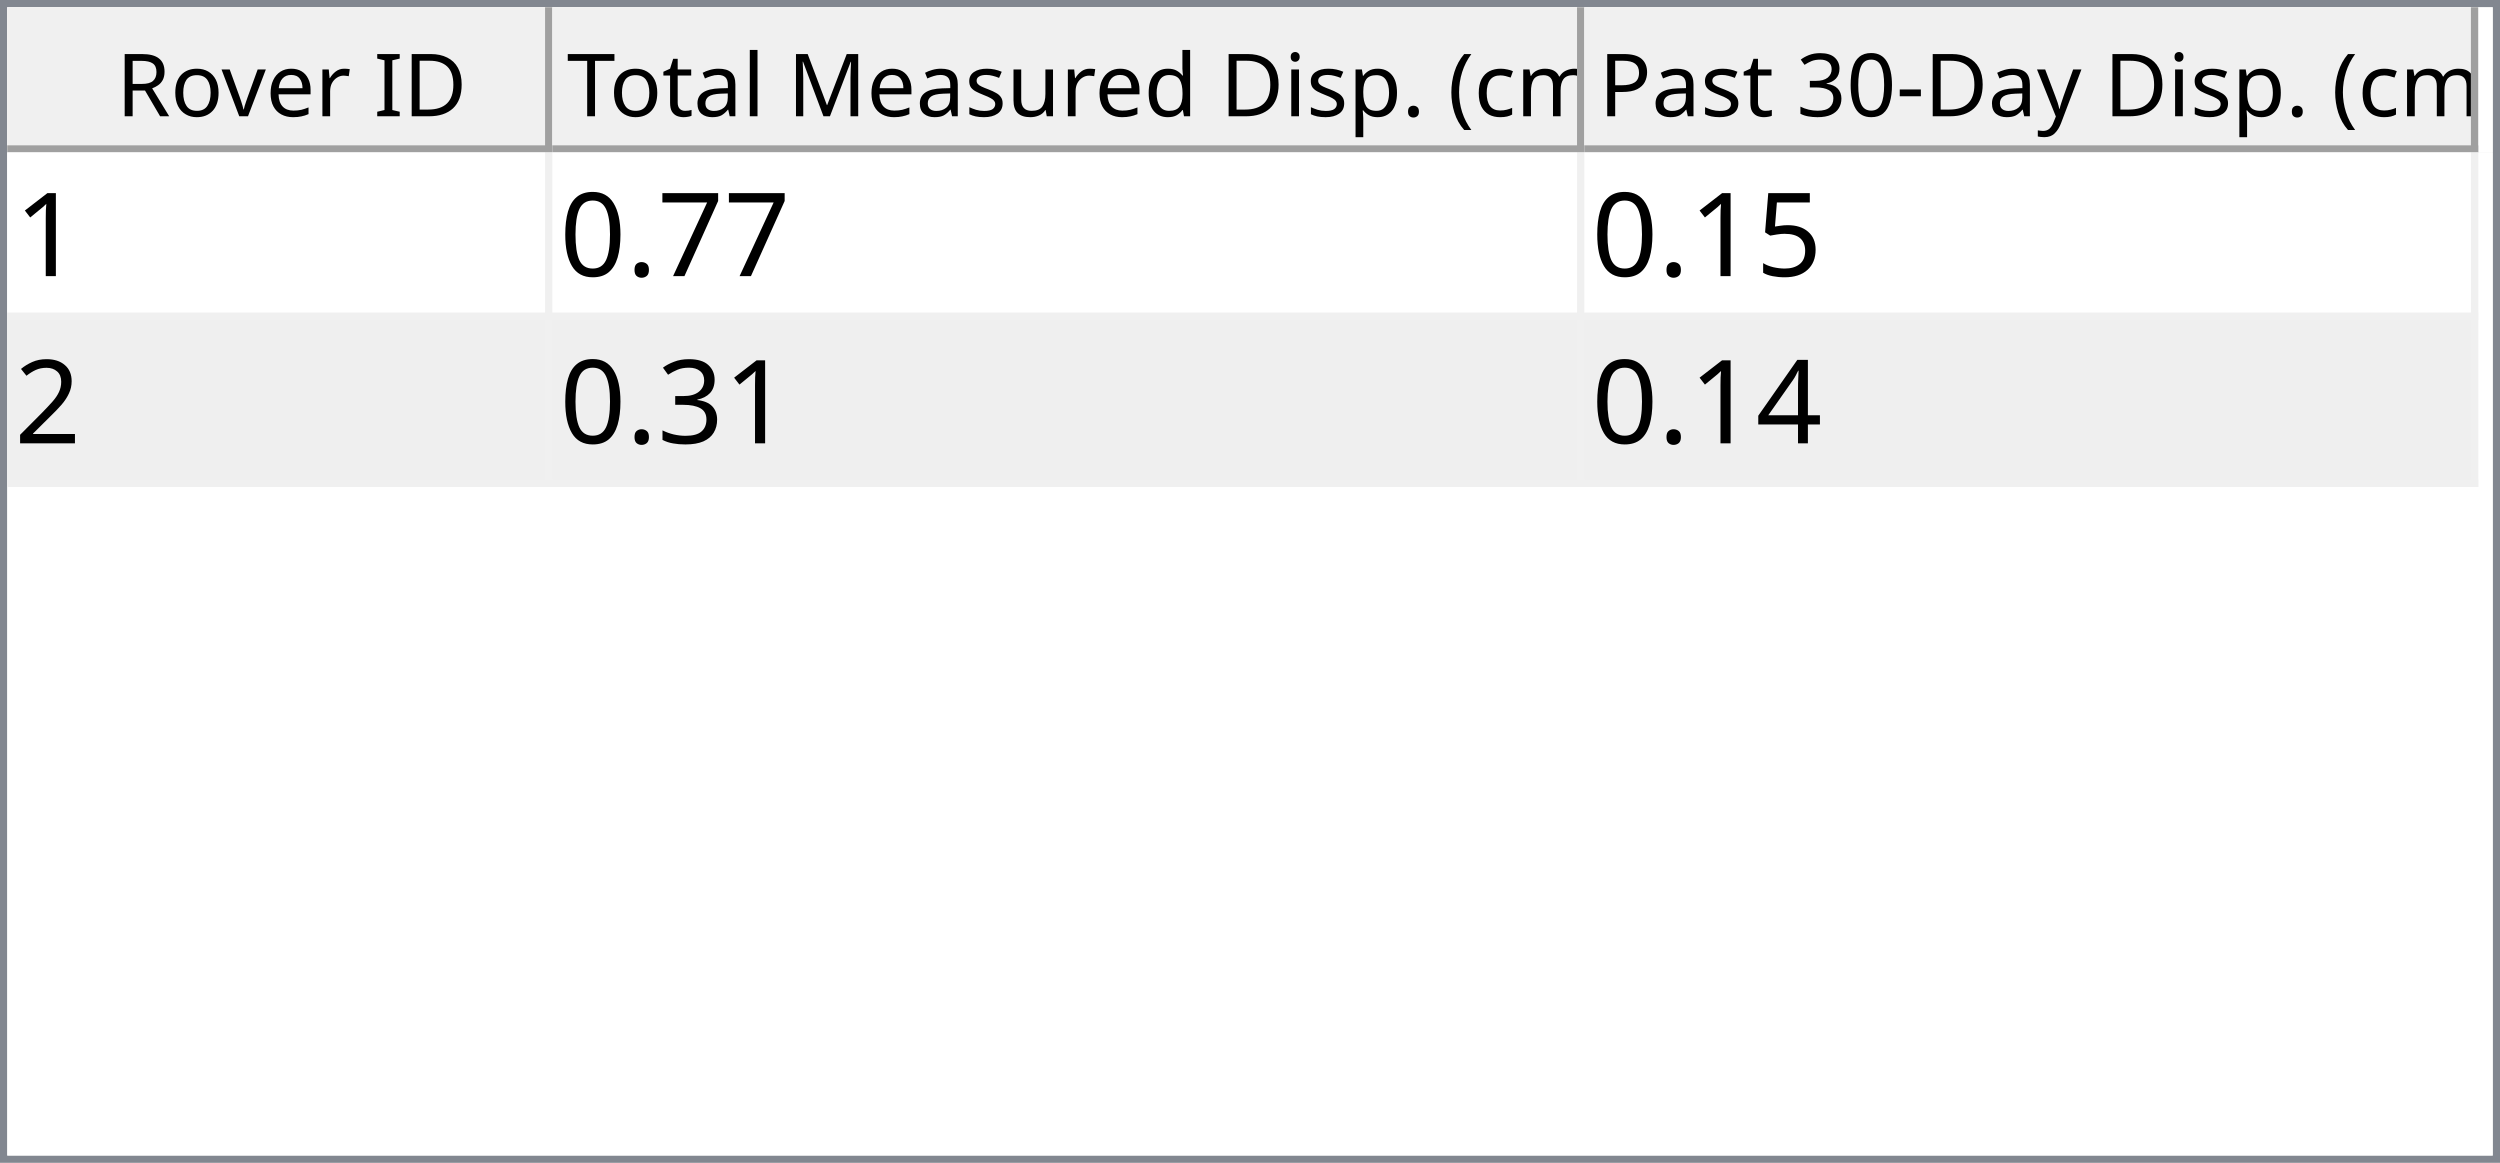
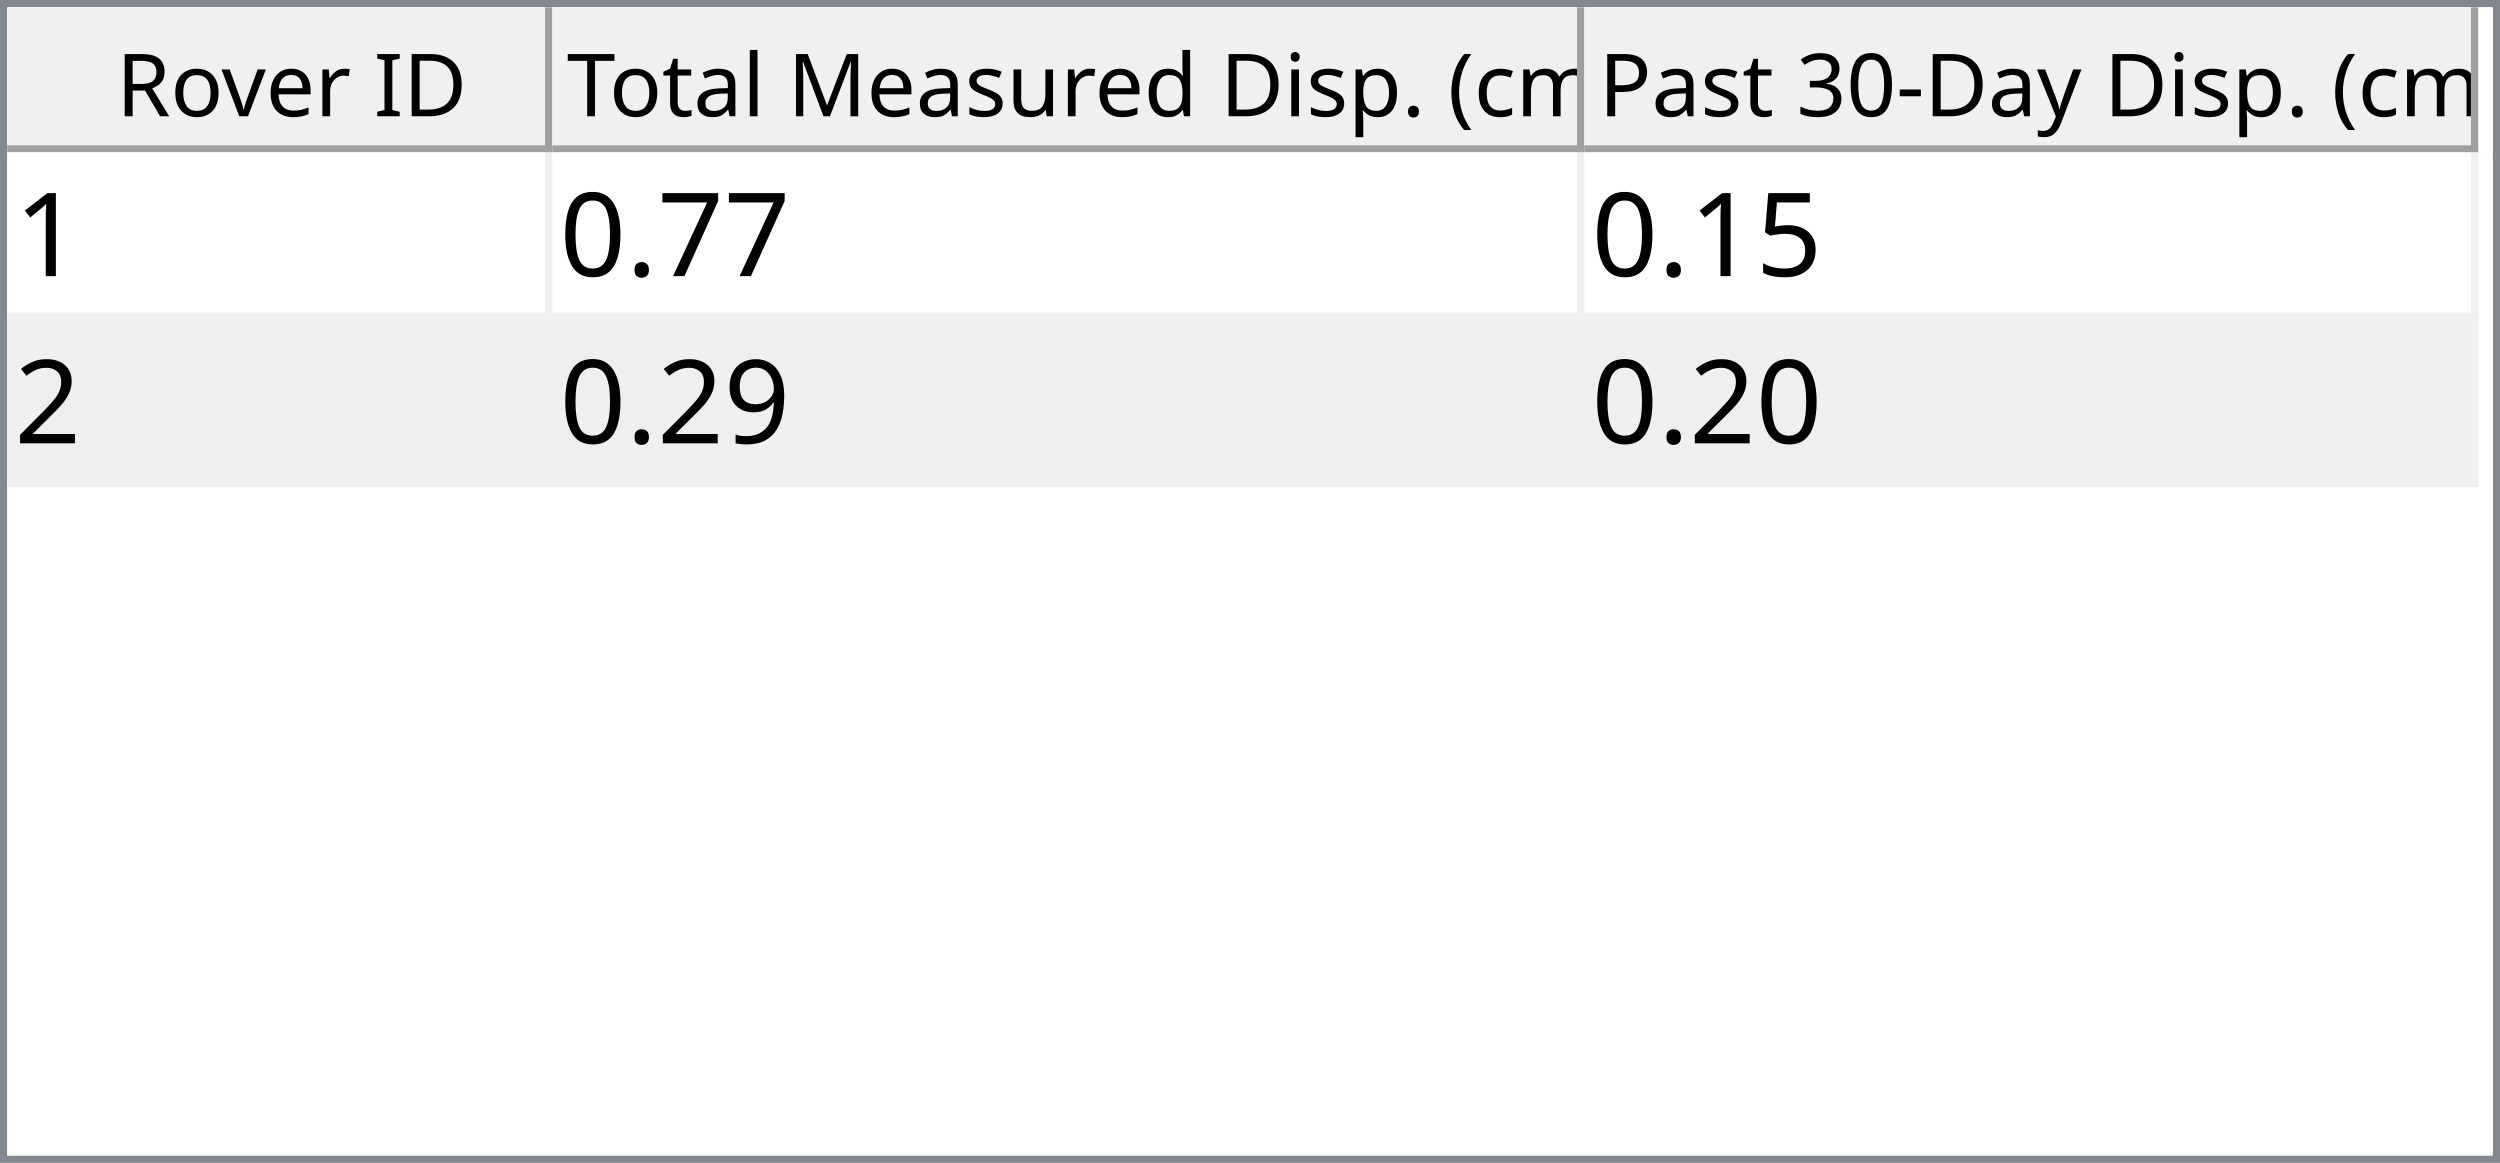
<svg xmlns="http://www.w3.org/2000/svg" style="fill-opacity:1; color-rendering:auto; color-interpolation:auto; text-rendering:auto; stroke:black; stroke-linecap:square; stroke-miterlimit:10; shape-rendering:auto; stroke-opacity:1; fill:black; stroke-dasharray:none; font-weight:normal; stroke-width:1; font-family:'Dialog'; font-style:normal; stroke-linejoin:miter; font-size:12px; stroke-dashoffset:0; image-rendering:auto;" width="344" height="160">
  <defs id="genericDefs" />
  <g>
    <defs id="defs1">
      <clipPath clipPathUnits="userSpaceOnUse" id="clipPath1">
        <path d="M0 0 L344 0 L344 160 L0 160 L0 0 Z" />
      </clipPath>
      <clipPath clipPathUnits="userSpaceOnUse" id="clipPath2">
        <path d="M0 0 L0 160 L344 160 L344 0 Z" />
      </clipPath>
      <clipPath clipPathUnits="userSpaceOnUse" id="clipPath3">
        <path d="M0 0 L0 20 L342 20 L342 0 Z" />
      </clipPath>
      <clipPath clipPathUnits="userSpaceOnUse" id="clipPath4">
        <path d="M0 0 L0 20 L75 20 L75 0 Z" />
      </clipPath>
      <clipPath clipPathUnits="userSpaceOnUse" id="clipPath5">
        <path d="M1 1 L1 19 L74 19 L74 1 Z" />
      </clipPath>
      <clipPath clipPathUnits="userSpaceOnUse" id="clipPath6">
        <path d="M0 0 L0 18 L73 18 L73 0 Z" />
      </clipPath>
      <clipPath clipPathUnits="userSpaceOnUse" id="clipPath7">
        <path d="M-0.5 -0.5 L-0.5 19.5 L74.5 19.5 L74.5 -0.5 Z" />
      </clipPath>
      <clipPath clipPathUnits="userSpaceOnUse" id="clipPath8">
        <path d="M0 0 L0 20 L142 20 L142 0 Z" />
      </clipPath>
      <clipPath clipPathUnits="userSpaceOnUse" id="clipPath9">
        <path d="M1 1 L1 19 L141 19 L141 1 Z" />
      </clipPath>
      <clipPath clipPathUnits="userSpaceOnUse" id="clipPath10">
        <path d="M0 0 L0 18 L140 18 L140 0 Z" />
      </clipPath>
      <clipPath clipPathUnits="userSpaceOnUse" id="clipPath11">
        <path d="M-0.5 -0.5 L-0.5 19.5 L141.5 19.5 L141.5 -0.5 Z" />
      </clipPath>
      <clipPath clipPathUnits="userSpaceOnUse" id="clipPath12">
        <path d="M0 0 L0 20 L123 20 L123 0 Z" />
      </clipPath>
      <clipPath clipPathUnits="userSpaceOnUse" id="clipPath13">
        <path d="M1 1 L1 19 L122 19 L122 1 Z" />
      </clipPath>
      <clipPath clipPathUnits="userSpaceOnUse" id="clipPath14">
        <path d="M0 0 L0 18 L121 18 L121 0 Z" />
      </clipPath>
      <clipPath clipPathUnits="userSpaceOnUse" id="clipPath15">
        <path d="M-0.5 -0.5 L-0.5 19.5 L122.5 19.5 L122.5 -0.5 Z" />
      </clipPath>
      <clipPath clipPathUnits="userSpaceOnUse" id="clipPath16">
        <path d="M0 0 L0 138 L342 138 L342 0 Z" />
      </clipPath>
      <clipPath clipPathUnits="userSpaceOnUse" id="clipPath17">
        <path d="M0 0 L0 46 L340 46 L340 0 Z" />
      </clipPath>
      <clipPath clipPathUnits="userSpaceOnUse" id="clipPath18">
        <path d="M-0.5 -0.5 L-0.5 45.5 L339.5 45.5 L339.5 -0.5 Z" />
      </clipPath>
      <clipPath clipPathUnits="userSpaceOnUse" id="clipPath19">
        <path d="M0 0 L0 22 L74 22 L74 0 Z" />
      </clipPath>
      <clipPath clipPathUnits="userSpaceOnUse" id="clipPath20">
        <path d="M0 0 L0 22 L141 22 L141 0 Z" />
      </clipPath>
      <clipPath clipPathUnits="userSpaceOnUse" id="clipPath21">
        <path d="M0 0 L0 22 L122 22 L122 0 Z" />
      </clipPath>
      <font horiz-adv-x="64.551" id="font1">
        <font-face ascent="107.91" descent="25.098" units-per-em="100" style="font-style:normal; font-family:Segoe UI; font-weight:normal;" />
        <missing-glyph horiz-adv-x="64.551" d="M8.109 0 L8.109 68.266 L56.453 68.266 L56.453 0 L8.109 0 ZM15.328 7.234 L49.219 7.234 L49.219 61.031 L15.328 61.031 L15.328 7.234 Z" />
        <glyph unicode="D" horiz-adv-x="70.117" d="M9.188 0 L9.188 70.016 L28.516 70.016 Q65.531 70.016 65.531 35.891 Q65.531 19.672 55.25 9.836 Q44.969 0 27.734 0 L9.188 0 ZM17.391 62.594 L17.391 7.422 L27.828 7.422 Q41.609 7.422 49.273 14.797 Q56.938 22.172 56.938 35.688 Q56.938 62.594 28.328 62.594 L17.391 62.594 Z" />
        <glyph unicode="I" horiz-adv-x="26.611" d="M17.391 0 L9.188 0 L9.188 70.016 L17.391 70.016 L17.391 0 Z" />
        <glyph unicode=" " horiz-adv-x="27.393" d="" />
        <glyph unicode="r" horiz-adv-x="34.766" d="M34.188 41.891 Q32.078 43.5 28.125 43.5 Q23 43.5 19.555 38.672 Q16.109 33.844 16.109 25.484 L16.109 0 L8.109 0 L8.109 50 L16.109 50 L16.109 39.703 L16.312 39.703 Q18.016 44.969 21.531 47.922 Q25.047 50.875 29.391 50.875 Q32.516 50.875 34.188 50.203 L34.188 41.891 Z" />
        <glyph unicode="e" horiz-adv-x="52.295" d="M48.297 23 L12.984 23 Q13.188 14.656 17.484 10.109 Q21.781 5.562 29.297 5.562 Q37.75 5.562 44.828 11.141 L44.828 3.609 Q38.234 -1.172 27.391 -1.172 Q16.797 -1.172 10.742 5.641 Q4.688 12.453 4.688 24.812 Q4.688 36.469 11.305 43.82 Q17.922 51.172 27.734 51.172 Q37.547 51.172 42.922 44.828 Q48.297 38.484 48.297 27.203 L48.297 23 ZM40.094 29.781 Q40.047 36.719 36.75 40.578 Q33.453 44.438 27.594 44.438 Q21.922 44.438 17.969 40.383 Q14.016 36.328 13.094 29.781 L40.094 29.781 Z" />
        <glyph unicode="v" horiz-adv-x="47.9" d="M47.406 50 L27.484 0 L19.625 0 L0.688 50 L9.469 50 L22.172 13.672 Q23.578 9.672 23.922 6.688 L24.125 6.688 Q24.609 10.453 25.688 13.484 L38.969 50 L47.406 50 Z" />
        <glyph unicode="o" horiz-adv-x="58.594" d="M29 -1.172 Q17.922 -1.172 11.305 5.836 Q4.688 12.844 4.688 24.422 Q4.688 37.016 11.57 44.094 Q18.453 51.172 30.172 51.172 Q41.359 51.172 47.633 44.289 Q53.906 37.406 53.906 25.203 Q53.906 13.234 47.141 6.031 Q40.375 -1.172 29 -1.172 ZM29.594 44.438 Q21.875 44.438 17.383 39.188 Q12.891 33.938 12.891 24.703 Q12.891 15.828 17.43 10.695 Q21.969 5.562 29.594 5.562 Q37.359 5.562 41.531 10.594 Q45.703 15.625 45.703 24.906 Q45.703 34.281 41.531 39.359 Q37.359 44.438 29.594 44.438 Z" />
        <glyph unicode="R" horiz-adv-x="59.814" d="M59.375 0 L49.609 0 L37.891 19.625 Q36.281 22.359 34.766 24.289 Q33.25 26.219 31.664 27.438 Q30.078 28.656 28.25 29.219 Q26.422 29.781 24.125 29.781 L17.391 29.781 L17.391 0 L9.188 0 L9.188 70.016 L30.078 70.016 Q34.672 70.016 38.555 68.867 Q42.438 67.719 45.289 65.375 Q48.141 63.031 49.758 59.547 Q51.375 56.062 51.375 51.375 Q51.375 47.703 50.273 44.656 Q49.172 41.609 47.148 39.211 Q45.125 36.812 42.266 35.133 Q39.406 33.453 35.844 32.516 L35.844 32.328 Q37.594 31.547 38.891 30.547 Q40.188 29.547 41.359 28.18 Q42.531 26.812 43.68 25.078 Q44.828 23.344 46.234 21.047 L59.375 0 ZM17.391 62.594 L17.391 37.203 L28.516 37.203 Q31.594 37.203 34.203 38.133 Q36.812 39.062 38.719 40.797 Q40.625 42.531 41.703 45.047 Q42.781 47.562 42.781 50.688 Q42.781 56.297 39.141 59.445 Q35.5 62.594 28.609 62.594 L17.391 62.594 Z" />
        <glyph unicode=")" horiz-adv-x="30.176" d="M8.297 -15.922 L1.172 -15.922 Q16.406 2.344 16.406 26.812 Q16.406 51.469 1.078 70.016 L8.297 70.016 Q23.531 52.156 23.531 26.703 Q23.531 1.375 8.297 -15.922 Z" />
        <glyph unicode="m" horiz-adv-x="86.133" d="M79.109 0 L71.094 0 L71.094 28.719 Q71.094 37.016 68.531 40.727 Q65.969 44.438 59.906 44.438 Q54.781 44.438 51.195 39.75 Q47.609 35.062 47.609 28.516 L47.609 0 L39.594 0 L39.594 29.688 Q39.594 44.438 28.219 44.438 Q22.953 44.438 19.531 40.016 Q16.109 35.594 16.109 28.516 L16.109 0 L8.109 0 L8.109 50 L16.109 50 L16.109 42.094 L16.312 42.094 Q21.625 51.172 31.844 51.172 Q36.969 51.172 40.773 48.312 Q44.578 45.453 46 40.828 Q51.562 51.172 62.594 51.172 Q79.109 51.172 79.109 30.812 L79.109 0 Z" />
        <glyph unicode="c" horiz-adv-x="46.191" d="M42.188 2.297 Q36.422 -1.172 28.516 -1.172 Q17.828 -1.172 11.258 5.789 Q4.688 12.75 4.688 23.828 Q4.688 36.188 11.766 43.68 Q18.844 51.172 30.672 51.172 Q37.25 51.172 42.281 48.734 L42.281 40.531 Q36.719 44.438 30.375 44.438 Q22.703 44.438 17.797 38.945 Q12.891 33.453 12.891 24.516 Q12.891 15.719 17.508 10.641 Q22.125 5.562 29.891 5.562 Q36.422 5.562 42.188 9.906 L42.188 2.297 Z" />
        <glyph unicode="(" horiz-adv-x="30.176" d="M29.109 -15.922 L21.969 -15.922 Q6.844 1.375 6.844 26.703 Q6.844 52.156 21.969 70.016 L29.203 70.016 Q13.875 51.469 13.875 26.812 Q13.875 2.344 29.109 -15.922 Z" />
        <glyph unicode="." horiz-adv-x="21.68" d="M10.891 -1.078 Q8.641 -1.078 7.055 0.539 Q5.469 2.156 5.469 4.391 Q5.469 6.641 7.055 8.273 Q8.641 9.906 10.891 9.906 Q13.188 9.906 14.797 8.273 Q16.406 6.641 16.406 4.391 Q16.406 2.156 14.797 0.539 Q13.188 -1.078 10.891 -1.078 Z" />
        <glyph unicode="p" horiz-adv-x="58.789" d="M16.312 7.234 L16.109 7.234 L16.109 -23 L8.109 -23 L8.109 50 L16.109 50 L16.109 41.219 L16.312 41.219 Q22.219 51.172 33.594 51.172 Q43.266 51.172 48.688 44.461 Q54.109 37.75 54.109 26.469 Q54.109 13.922 48 6.375 Q41.891 -1.172 31.297 -1.172 Q21.578 -1.172 16.312 7.234 ZM16.109 27.391 L16.109 20.406 Q16.109 14.203 20.141 9.883 Q24.172 5.562 30.375 5.562 Q37.641 5.562 41.773 11.133 Q45.906 16.703 45.906 26.609 Q45.906 34.969 42.047 39.703 Q38.188 44.438 31.594 44.438 Q24.609 44.438 20.359 39.578 Q16.109 34.719 16.109 27.391 Z" />
        <glyph unicode="i" horiz-adv-x="24.219" d="M12.203 62.703 Q10.062 62.703 8.547 64.164 Q7.031 65.625 7.031 67.875 Q7.031 70.125 8.547 71.609 Q10.062 73.094 12.203 73.094 Q14.406 73.094 15.945 71.609 Q17.484 70.125 17.484 67.875 Q17.484 65.719 15.945 64.211 Q14.406 62.703 12.203 62.703 ZM16.109 0 L8.109 0 L8.109 50 L16.109 50 L16.109 0 Z" />
        <glyph unicode="d" horiz-adv-x="58.887" d="M50.781 0 L42.781 0 L42.781 8.5 L42.578 8.5 Q37.016 -1.172 25.391 -1.172 Q15.969 -1.172 10.328 5.539 Q4.688 12.25 4.688 23.828 Q4.688 36.234 10.938 43.703 Q17.188 51.172 27.594 51.172 Q37.891 51.172 42.578 43.062 L42.781 43.062 L42.781 74.031 L50.781 74.031 L50.781 0 ZM42.781 22.609 L42.781 29.984 Q42.781 36.031 38.773 40.234 Q34.766 44.438 28.609 44.438 Q21.297 44.438 17.094 39.062 Q12.891 33.688 12.891 24.219 Q12.891 15.578 16.922 10.57 Q20.953 5.562 27.734 5.562 Q34.422 5.562 38.602 10.398 Q42.781 15.234 42.781 22.609 Z" />
        <glyph unicode="u" horiz-adv-x="56.592" d="M48.531 0 L40.531 0 L40.531 7.906 L40.328 7.906 Q35.359 -1.172 24.906 -1.172 Q7.031 -1.172 7.031 20.125 L7.031 50 L14.984 50 L14.984 21.391 Q14.984 5.562 27.094 5.562 Q32.953 5.562 36.742 9.883 Q40.531 14.203 40.531 21.188 L40.531 50 L48.531 50 L48.531 0 Z" />
        <glyph unicode="s" horiz-adv-x="42.432" d="M5.078 1.812 L5.078 10.406 Q11.625 5.562 19.484 5.562 Q30.031 5.562 30.031 12.594 Q30.031 14.594 29.125 15.992 Q28.219 17.391 26.68 18.461 Q25.141 19.531 23.07 20.383 Q21 21.234 18.609 22.172 Q15.281 23.484 12.766 24.828 Q10.25 26.172 8.57 27.859 Q6.891 29.547 6.031 31.695 Q5.172 33.844 5.172 36.719 Q5.172 40.234 6.789 42.945 Q8.406 45.656 11.086 47.484 Q13.766 49.312 17.211 50.242 Q20.656 51.172 24.312 51.172 Q30.812 51.172 35.938 48.922 L35.938 40.828 Q30.422 44.438 23.25 44.438 Q21 44.438 19.195 43.922 Q17.391 43.406 16.094 42.477 Q14.797 41.547 14.086 40.258 Q13.375 38.969 13.375 37.406 Q13.375 35.453 14.086 34.133 Q14.797 32.812 16.164 31.789 Q17.531 30.766 19.484 29.938 Q21.438 29.109 23.922 28.125 Q27.25 26.859 29.883 25.516 Q32.516 24.172 34.375 22.484 Q36.234 20.797 37.234 18.602 Q38.234 16.406 38.234 13.375 Q38.234 9.672 36.602 6.938 Q34.969 4.203 32.234 2.398 Q29.5 0.594 25.93 -0.289 Q22.359 -1.172 18.453 -1.172 Q10.75 -1.172 5.078 1.812 Z" />
        <glyph unicode="M" horiz-adv-x="89.795" d="M80.562 0 L72.406 0 L72.406 46.969 Q72.406 52.547 73.094 60.594 L72.906 60.594 Q71.734 55.859 70.797 53.812 L46.875 0 L42.875 0 L19 53.422 Q17.969 55.766 16.891 60.594 L16.703 60.594 Q17.094 56.391 17.094 46.875 L17.094 0 L9.188 0 L9.188 70.016 L20.016 70.016 L41.5 21.188 Q44 15.578 44.734 12.797 L45.016 12.797 Q47.125 18.562 48.391 21.391 L70.312 70.016 L80.562 70.016 L80.562 0 Z" />
        <glyph unicode="l" horiz-adv-x="24.219" d="M16.109 0 L8.109 0 L8.109 74.031 L16.109 74.031 L16.109 0 Z" />
        <glyph unicode="a" horiz-adv-x="50.879" d="M43.891 0 L35.891 0 L35.891 7.812 L35.688 7.812 Q30.469 -1.172 20.312 -1.172 Q12.844 -1.172 8.617 2.781 Q4.391 6.734 4.391 13.281 Q4.391 27.297 20.906 29.594 L35.891 31.688 Q35.891 44.438 25.594 44.438 Q16.547 44.438 9.281 38.281 L9.281 46.484 Q16.656 51.172 26.266 51.172 Q43.891 51.172 43.891 32.516 L43.891 0 ZM35.891 25.297 L23.828 23.641 Q18.266 22.859 15.43 20.875 Q12.594 18.891 12.594 13.875 Q12.594 10.203 15.211 7.883 Q17.828 5.562 22.172 5.562 Q28.125 5.562 32.008 9.742 Q35.891 13.922 35.891 20.312 L35.891 25.297 Z" />
        <glyph unicode="t" horiz-adv-x="33.887" d="M31.297 0.484 Q28.469 -1.078 23.828 -1.078 Q10.688 -1.078 10.688 13.578 L10.688 43.172 L2.094 43.172 L2.094 50 L10.688 50 L10.688 62.203 L18.703 64.797 L18.703 50 L31.297 50 L31.297 43.172 L18.703 43.172 L18.703 14.984 Q18.703 9.969 20.414 7.82 Q22.125 5.672 26.078 5.672 Q29.109 5.672 31.297 7.328 L31.297 0.484 Z" />
        <glyph unicode="T" horiz-adv-x="52.393" d="M50.594 62.594 L30.375 62.594 L30.375 0 L22.172 0 L22.172 62.594 L2 62.594 L2 70.016 L50.594 70.016 L50.594 62.594 Z" />
        <glyph unicode="y" horiz-adv-x="48.389" d="M47.906 50 L24.906 -8.016 Q18.75 -23.531 7.625 -23.531 Q4.5 -23.531 2.391 -22.906 L2.391 -15.719 Q4.984 -16.609 7.125 -16.609 Q13.188 -16.609 16.219 -9.375 L20.219 0.094 L0.688 50 L9.578 50 L23.094 11.531 Q23.344 10.797 24.125 7.719 L24.422 7.719 Q24.656 8.891 25.391 11.422 L39.594 50 L47.906 50 Z" />
        <glyph unicode="-" horiz-adv-x="39.99" d="M33.688 24.703 L7.031 24.703 L7.031 31 L33.688 31 L33.688 24.703 Z" />
        <glyph unicode="0" horiz-adv-x="53.906" d="M49.812 35.297 Q49.812 26.516 48.219 19.727 Q46.625 12.938 43.625 8.273 Q40.625 3.609 36.258 1.195 Q31.891 -1.219 26.312 -1.219 Q21.047 -1.219 16.922 1.102 Q12.797 3.422 9.961 7.867 Q7.125 12.312 5.664 18.781 Q4.203 25.25 4.203 33.594 Q4.203 42.781 5.742 49.812 Q7.281 56.844 10.258 61.602 Q13.234 66.359 17.656 68.773 Q22.078 71.188 27.781 71.188 Q49.812 71.188 49.812 35.297 ZM41.609 34.516 Q41.609 64.406 27.391 64.406 Q12.406 64.406 12.406 33.984 Q12.406 5.609 27.094 5.609 Q41.609 5.609 41.609 34.516 Z" />
        <glyph unicode="3" horiz-adv-x="53.906" d="M46.531 19.828 Q46.531 15.094 44.75 11.211 Q42.969 7.328 39.719 4.57 Q36.469 1.812 31.93 0.297 Q27.391 -1.219 21.922 -1.219 Q11.922 -1.219 6 2.594 L6 11.188 Q13.094 5.609 22.219 5.609 Q25.875 5.609 28.828 6.539 Q31.781 7.469 33.906 9.227 Q36.031 10.984 37.18 13.477 Q38.328 15.969 38.328 19.094 Q38.328 32.812 18.797 32.812 L12.984 32.812 L12.984 39.594 L18.5 39.594 Q35.797 39.594 35.797 52.484 Q35.797 64.406 22.609 64.406 Q15.188 64.406 8.688 59.422 L8.688 67.188 Q15.375 71.188 24.609 71.188 Q29 71.188 32.57 69.969 Q36.141 68.75 38.68 66.555 Q41.219 64.359 42.609 61.281 Q44 58.203 44 54.5 Q44 40.672 30.031 36.719 L30.031 36.531 Q33.594 36.141 36.625 34.797 Q39.656 33.453 41.852 31.305 Q44.047 29.156 45.289 26.25 Q46.531 23.344 46.531 19.828 Z" />
        <glyph unicode="P" horiz-adv-x="56.006" d="M17.391 26.469 L17.391 0 L9.188 0 L9.188 70.016 L28.422 70.016 Q39.656 70.016 45.828 64.547 Q52 59.078 52 49.125 Q52 39.156 45.141 32.812 Q38.281 26.469 26.609 26.469 L17.391 26.469 ZM17.391 62.594 L17.391 33.891 L25.984 33.891 Q34.469 33.891 38.938 37.773 Q43.406 41.656 43.406 48.734 Q43.406 62.594 27 62.594 L17.391 62.594 Z" />
      </font>
      <font horiz-adv-x="75.0" id="font2">
        <font-face ascent="100.537" descent="21.973" units-per-em="100" style="font-style:normal; font-family:sans-serif; font-weight:normal;" />
        <missing-glyph horiz-adv-x="75.0" d="M12.5 0 L12.5 62.5 L62.5 62.5 L62.5 0 L12.5 0 ZM14.062 1.562 L60.938 1.562 L60.938 60.938 L14.062 60.938 L14.062 1.562 Z" />
        <glyph unicode="1" horiz-adv-x="55.615" d="M37.25 0 L28.469 0 L28.469 56 Q25.297 52.984 20.141 49.953 Q14.984 46.922 10.891 45.406 L10.891 53.906 Q18.266 57.375 23.781 62.305 Q29.297 67.234 31.594 71.875 L37.25 71.875 L37.25 0 Z" />
        <glyph unicode="7" horiz-adv-x="55.615" d="M4.734 62.203 L4.734 70.656 L51.078 70.656 L51.078 63.812 Q44.234 56.547 37.523 44.484 Q30.812 32.422 27.156 19.672 Q24.516 10.688 23.781 0 L14.75 0 Q14.891 8.453 18.062 20.414 Q21.234 32.375 27.172 43.484 Q33.109 54.594 39.797 62.203 L4.734 62.203 Z" />
        <glyph unicode="." horiz-adv-x="27.783" d="M9.078 0 L9.078 10.016 L19.094 10.016 L19.094 0 L9.078 0 Z" />
        <glyph unicode="0" horiz-adv-x="55.615" d="M4.156 35.297 Q4.156 48 6.766 55.742 Q9.375 63.484 14.523 67.68 Q19.672 71.875 27.484 71.875 Q33.25 71.875 37.594 69.555 Q41.938 67.234 44.773 62.867 Q47.609 58.5 49.219 52.227 Q50.828 45.953 50.828 35.297 Q50.828 22.703 48.242 14.969 Q45.656 7.234 40.508 3.008 Q35.359 -1.219 27.484 -1.219 Q17.141 -1.219 11.234 6.203 Q4.156 15.141 4.156 35.297 ZM13.188 35.297 Q13.188 17.672 17.312 11.836 Q21.438 6 27.484 6 Q33.547 6 37.672 11.859 Q41.797 17.719 41.797 35.297 Q41.797 52.984 37.672 58.789 Q33.547 64.594 27.391 64.594 Q21.344 64.594 17.719 59.469 Q13.188 52.938 13.188 35.297 Z" />
        <glyph unicode="5" horiz-adv-x="55.615" d="M4.156 18.75 L13.375 19.531 Q14.406 12.797 18.141 9.398 Q21.875 6 27.156 6 Q33.5 6 37.891 10.789 Q42.281 15.578 42.281 23.484 Q42.281 31 38.062 35.352 Q33.844 39.703 27 39.703 Q22.75 39.703 19.336 37.773 Q15.922 35.844 13.969 32.766 L5.719 33.844 L12.641 70.609 L48.25 70.609 L48.25 62.203 L19.672 62.203 L15.828 42.969 Q22.266 47.469 29.344 47.469 Q38.719 47.469 45.164 40.969 Q51.609 34.469 51.609 24.266 Q51.609 14.547 45.953 7.469 Q39.062 -1.219 27.156 -1.219 Q17.391 -1.219 11.211 4.25 Q5.031 9.719 4.156 18.75 Z" />
        <glyph unicode="2" horiz-adv-x="55.615" d="M50.344 8.453 L50.344 0 L3.031 0 Q2.938 3.172 4.047 6.109 Q5.859 10.938 9.836 15.625 Q13.812 20.312 21.344 26.469 Q33.016 36.031 37.117 41.625 Q41.219 47.219 41.219 52.203 Q41.219 57.422 37.477 61.008 Q33.734 64.594 27.734 64.594 Q21.391 64.594 17.578 60.789 Q13.766 56.984 13.719 50.25 L4.688 51.172 Q5.609 61.281 11.664 66.578 Q17.719 71.875 27.938 71.875 Q38.234 71.875 44.242 66.164 Q50.25 60.453 50.25 52 Q50.25 47.703 48.492 43.555 Q46.734 39.406 42.656 34.812 Q38.578 30.219 29.109 22.219 Q21.188 15.578 18.945 13.211 Q16.703 10.844 15.234 8.453 L50.344 8.453 Z" />
-         <glyph unicode="3" horiz-adv-x="55.615" d="M4.203 18.891 L12.984 20.062 Q14.5 12.594 18.141 9.297 Q21.781 6 27 6 Q33.203 6 37.477 10.297 Q41.75 14.594 41.75 20.953 Q41.75 27 37.797 30.93 Q33.844 34.859 27.734 34.859 Q25.25 34.859 21.531 33.891 L22.516 41.609 Q23.391 41.5 23.922 41.5 Q29.547 41.5 34.039 44.43 Q38.531 47.359 38.531 53.469 Q38.531 58.297 35.258 61.477 Q31.984 64.656 26.812 64.656 Q21.688 64.656 18.266 61.43 Q14.844 58.203 13.875 51.766 L5.078 53.328 Q6.688 62.156 12.398 67.016 Q18.109 71.875 26.609 71.875 Q32.469 71.875 37.398 69.359 Q42.328 66.844 44.945 62.5 Q47.562 58.156 47.562 53.266 Q47.562 48.641 45.07 44.828 Q42.578 41.016 37.703 38.766 Q44.047 37.312 47.562 32.695 Q51.078 28.078 51.078 21.141 Q51.078 11.766 44.242 5.25 Q37.406 -1.266 26.953 -1.266 Q17.531 -1.266 11.305 4.352 Q5.078 9.969 4.203 18.891 Z" />
-         <glyph unicode="4" horiz-adv-x="55.615" d="M32.328 0 L32.328 17.141 L1.266 17.141 L1.266 25.203 L33.938 71.578 L41.109 71.578 L41.109 25.203 L50.781 25.203 L50.781 17.141 L41.109 17.141 L41.109 0 L32.328 0 ZM32.328 25.203 L32.328 57.469 L9.906 25.203 L32.328 25.203 Z" />
+         <glyph unicode="9" horiz-adv-x="55.615" d="M5.469 16.547 L13.922 17.328 Q14.984 11.375 18.016 8.688 Q21.047 6 25.781 6 Q29.828 6 32.883 7.859 Q35.938 9.719 37.891 12.82 Q39.844 15.922 41.164 21.195 Q42.484 26.469 42.484 31.938 Q42.484 32.516 42.438 33.688 Q39.797 29.5 35.234 26.883 Q30.672 24.266 25.344 24.266 Q16.453 24.266 10.305 30.711 Q4.156 37.156 4.156 47.703 Q4.156 58.594 10.578 65.234 Q17 71.875 26.656 71.875 Q33.641 71.875 39.43 68.117 Q45.219 64.359 48.219 57.398 Q51.219 50.438 51.219 37.25 Q51.219 23.531 48.242 15.406 Q45.266 7.281 39.383 3.031 Q33.5 -1.219 25.594 -1.219 Q17.188 -1.219 11.867 3.445 Q6.547 8.109 5.469 16.547 ZM41.453 48.141 Q41.453 55.719 37.43 60.156 Q33.406 64.594 27.734 64.594 Q21.875 64.594 17.531 59.812 Q13.188 55.031 13.188 47.406 Q13.188 40.578 17.312 36.305 Q21.438 32.031 27.484 32.031 Q33.594 32.031 37.523 36.305 Q41.453 40.578 41.453 48.141 Z" />
      </font>
    </defs>
    <g style="fill:white; stroke:white;">
      <rect x="0" y="0" width="344" style="clip-path:url(#clipPath1); stroke:none;" height="160" />
    </g>
    <g style="fill:white; text-rendering:optimizeSpeed; color-rendering:optimizeSpeed; image-rendering:optimizeSpeed; shape-rendering:crispEdges; stroke:white; color-interpolation:sRGB;">
      <rect x="0" width="344" height="160" y="0" style="stroke:none;" />
      <path style="stroke:none;" d="M0 160 L344 160 L344 0 L0 0 Z" />
    </g>
    <g style="fill:rgb(240,240,240); font-family:'Segoe UI'; stroke:rgb(240,240,240);">
      <rect x="0" y="0" width="344" style="clip-path:url(#clipPath2); stroke:none;" height="160" />
    </g>
    <g style="fill:rgb(130,135,144); font-family:'Segoe UI'; stroke:rgb(130,135,144);">
      <path d="M0 0 L344 0 L344 160 L0 160 L0 0 ZM1 1 L343 1 L343 159 L1 159 L1 1 Z" style="fill-rule:evenodd; clip-path:url(#clipPath2); stroke:none;" />
    </g>
    <g style="fill:white; font-family:'Segoe UI'; stroke:white;" transform="translate(1,1)">
      <rect x="0" y="0" width="342" style="clip-path:url(#clipPath3); stroke:none;" height="20" />
    </g>
    <g style="fill:rgb(240,240,240); font-family:'Segoe UI'; stroke:rgb(240,240,240);" transform="translate(1,1)">
      <rect x="0" y="0" width="75" style="clip-path:url(#clipPath4); stroke:none;" height="20" />
    </g>
    <g style="font-family:'Segoe UI';" transform="translate(2,2)">
      <text x="14" xml:space="preserve" y="14" style="clip-path:url(#clipPath6); stroke:none;">Rover ID</text>
    </g>
    <g style="fill:rgb(160,160,160); font-family:'Segoe UI'; stroke:rgb(160,160,160); stroke-linejoin:bevel;" transform="translate(1.5,1.5)">
      <line x1="74" x2="74" y1="0" style="fill:none; clip-path:url(#clipPath7);" y2="19" />
    </g>
    <g style="fill:rgb(160,160,160); font-family:'Segoe UI'; stroke:rgb(160,160,160); stroke-linejoin:bevel;" transform="matrix(1,0,0,1,1,1) translate(0.5,0.5)">
      <line x1="0" x2="74" y1="19" style="fill:none; clip-path:url(#clipPath7);" y2="19" />
    </g>
    <g style="fill:rgb(240,240,240); font-family:'Segoe UI'; stroke:rgb(240,240,240);" transform="translate(76,1)">
      <rect x="0" y="0" width="142" style="clip-path:url(#clipPath8); stroke:none;" height="20" />
    </g>
    <g style="font-family:'Segoe UI';" transform="translate(77,2)">
      <text x="1" xml:space="preserve" y="14" style="clip-path:url(#clipPath10); stroke:none;">Total Measured Disp. (cm)</text>
    </g>
    <g style="fill:rgb(160,160,160); font-family:'Segoe UI'; stroke:rgb(160,160,160); stroke-linejoin:bevel;" transform="translate(76.5,1.5)">
      <line x1="141" x2="141" y1="0" style="fill:none; clip-path:url(#clipPath11);" y2="19" />
    </g>
    <g style="fill:rgb(160,160,160); font-family:'Segoe UI'; stroke:rgb(160,160,160); stroke-linejoin:bevel;" transform="matrix(1,0,0,1,76,1) translate(0.5,0.5)">
      <line x1="0" x2="141" y1="19" style="fill:none; clip-path:url(#clipPath11);" y2="19" />
    </g>
    <g style="fill:rgb(240,240,240); font-family:'Segoe UI'; stroke:rgb(240,240,240);" transform="translate(218,1)">
      <rect x="0" y="0" width="123" style="clip-path:url(#clipPath12); stroke:none;" height="20" />
    </g>
    <g style="font-family:'Segoe UI';" transform="translate(219,2)">
      <text x="1" xml:space="preserve" y="14" style="clip-path:url(#clipPath14); stroke:none;">Past 30-Day Disp. (cm)</text>
    </g>
    <g style="fill:rgb(160,160,160); font-family:'Segoe UI'; stroke:rgb(160,160,160); stroke-linejoin:bevel;" transform="translate(218.5,1.5)">
      <line x1="122" x2="122" y1="0" style="fill:none; clip-path:url(#clipPath15);" y2="19" />
    </g>
    <g style="fill:rgb(160,160,160); font-family:'Segoe UI'; stroke:rgb(160,160,160); stroke-linejoin:bevel;" transform="matrix(1,0,0,1,218,1) translate(0.5,0.5)">
      <line x1="0" x2="122" y1="19" style="fill:none; clip-path:url(#clipPath15);" y2="19" />
    </g>
    <g style="fill:white; font-family:'Segoe UI'; stroke:white;" transform="translate(1,21)">
      <rect x="0" y="0" width="342" style="clip-path:url(#clipPath16); stroke:none;" height="138" />
    </g>
    <g style="fill:rgb(240,240,240); font-size:16px; font-family:sans-serif; stroke:rgb(240,240,240);" transform="translate(1,21)">
      <rect x="0" y="0" width="340" style="clip-path:url(#clipPath17); stroke:none;" height="46" />
      <line transform="translate(0.5,0.5)" x1="0" x2="339" y1="22" style="clip-path:url(#clipPath18); fill:none; stroke-linejoin:bevel;" y2="22" />
    </g>
    <g transform="matrix(1,0,0,1,1,21) translate(0.5,0.5)" style="fill:rgb(240,240,240); font-size:16px; font-family:sans-serif; stroke:rgb(240,240,240); stroke-linejoin:bevel;">
      <line x1="0" x2="339" y1="45" style="fill:none; clip-path:url(#clipPath18);" y2="45" />
    </g>
    <g transform="matrix(1,0,0,1,1,21) translate(0.5,0.5)" style="fill:rgb(240,240,240); font-size:16px; font-family:sans-serif; stroke:rgb(240,240,240); stroke-linejoin:bevel;">
      <line x1="74" x2="74" y1="0" style="fill:none; clip-path:url(#clipPath18);" y2="45" />
    </g>
    <g transform="matrix(1,0,0,1,1,21) translate(0.5,0.5)" style="fill:rgb(240,240,240); font-size:16px; font-family:sans-serif; stroke:rgb(240,240,240); stroke-linejoin:bevel;">
      <line x1="216" x2="216" y1="0" style="fill:none; clip-path:url(#clipPath18);" y2="45" />
    </g>
    <g transform="matrix(1,0,0,1,1,21) translate(0.5,0.5)" style="fill:rgb(240,240,240); font-size:16px; font-family:sans-serif; stroke:rgb(240,240,240); stroke-linejoin:bevel;">
      <line x1="339" x2="339" y1="0" style="fill:none; clip-path:url(#clipPath18);" y2="45" />
    </g>
    <g style="fill:white; font-size:16px; font-family:sans-serif; stroke:white;" transform="matrix(1,0,0,1,1,21)">
      <rect x="0" y="0" width="74" style="clip-path:url(#clipPath19); stroke:none;" height="22" />
      <text x="1" y="17" style="fill:black; clip-path:url(#clipPath19); stroke:none;" xml:space="preserve">1</text>
    </g>
    <g style="fill:white; font-size:16px; font-family:sans-serif; stroke:white;" transform="matrix(1,0,0,1,1,21) translate(75,0)">
      <rect x="0" y="0" width="141" style="clip-path:url(#clipPath20); stroke:none;" height="22" />
      <text x="1" y="17" style="fill:black; clip-path:url(#clipPath20); stroke:none;" xml:space="preserve">0.77</text>
    </g>
    <g style="fill:white; font-size:16px; font-family:sans-serif; stroke:white;" transform="matrix(1,0,0,1,1,21) translate(217,0)">
      <rect x="0" y="0" width="122" style="clip-path:url(#clipPath21); stroke:none;" height="22" />
      <text x="1" y="17" style="fill:black; clip-path:url(#clipPath21); stroke:none;" xml:space="preserve">0.15</text>
    </g>
    <g style="fill:rgb(239,239,239); font-size:16px; font-family:sans-serif; stroke:rgb(239,239,239);" transform="matrix(1,0,0,1,1,21) translate(0,23)">
      <rect x="0" y="0" width="74" style="clip-path:url(#clipPath19); stroke:none;" height="22" />
      <text x="1" y="17" style="fill:black; clip-path:url(#clipPath19); stroke:none;" xml:space="preserve">2</text>
    </g>
    <g style="fill:rgb(239,239,239); font-size:16px; font-family:sans-serif; stroke:rgb(239,239,239);" transform="matrix(1,0,0,1,1,21) translate(75,23)">
      <rect x="0" y="0" width="141" style="clip-path:url(#clipPath20); stroke:none;" height="22" />
-       <text x="1" y="17" style="fill:black; clip-path:url(#clipPath20); stroke:none;" xml:space="preserve">0.31</text>
+       <text x="1" y="17" style="fill:black; clip-path:url(#clipPath20); stroke:none;" xml:space="preserve">0.29</text>
    </g>
    <g style="fill:rgb(239,239,239); font-size:16px; font-family:sans-serif; stroke:rgb(239,239,239);" transform="matrix(1,0,0,1,1,21) translate(217,23)">
      <rect x="0" y="0" width="122" style="clip-path:url(#clipPath21); stroke:none;" height="22" />
-       <text x="1" y="17" style="fill:black; clip-path:url(#clipPath21); stroke:none;" xml:space="preserve">0.14</text>
+       <text x="1" y="17" style="fill:black; clip-path:url(#clipPath21); stroke:none;" xml:space="preserve">0.20</text>
    </g>
  </g>
</svg>
